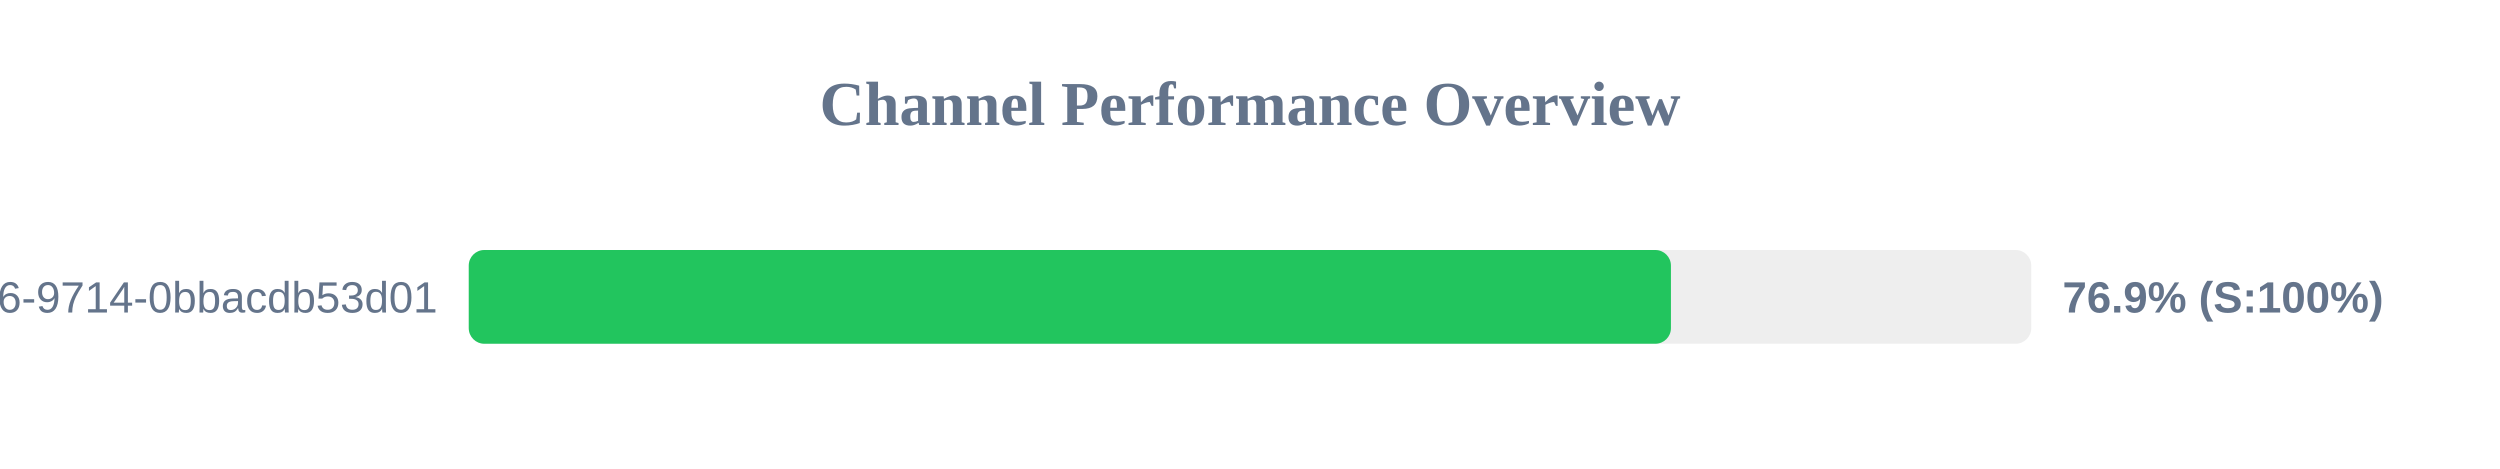
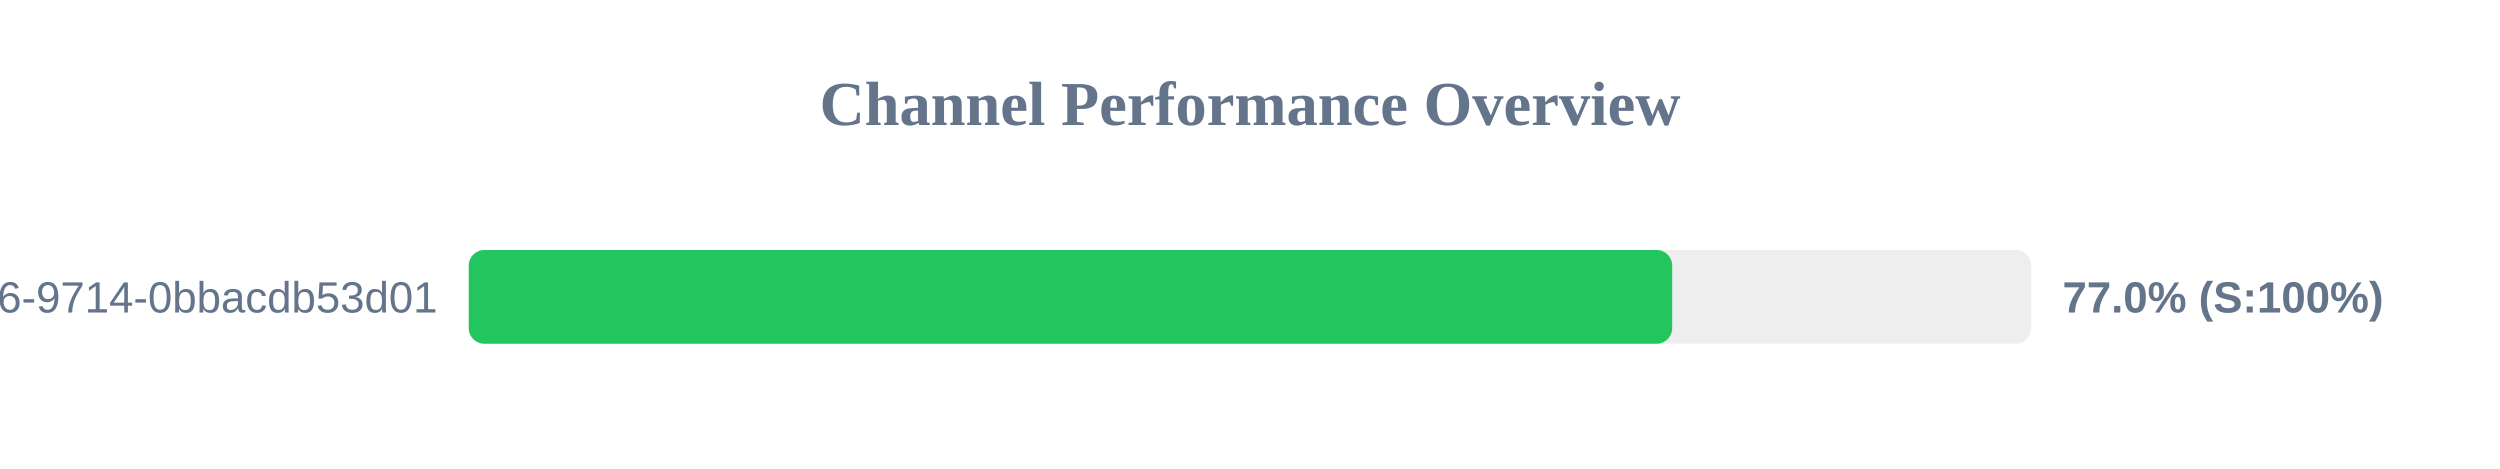
<svg xmlns="http://www.w3.org/2000/svg" width="800" height="150" version="1.1">
  <style>
        .row { font: 14px Arial; fill: #64748b; }
        .score { font: bold 14px Arial; fill: #64748b; }
    </style>
  <text x="400" y="40" text-anchor="middle" font-size="20px" font-weight="bold" fill="#64748b">Channel Performance Overview</text>
  <rect x="150" y="80" width="500" height="30" fill="#eee" rx="5" />
-   <rect x="150" y="80" width="384.7" height="30" fill="#22c55e" rx="5" />
+   <rect x="150" y="80" width="385.1" height="30" fill="#22c55e" rx="5" />
  <text x="140" y="100" text-anchor="end" class="row">?uuid=23125f6e-ec56-4c26-9714-0bbacdb53d01</text>
-   <text x="660" y="100" text-anchor="start" class="score">76.9% (S:100%)</text>
+   <text x="660" y="100" text-anchor="start" class="score">77.0% (S:100%)</text>
</svg>
